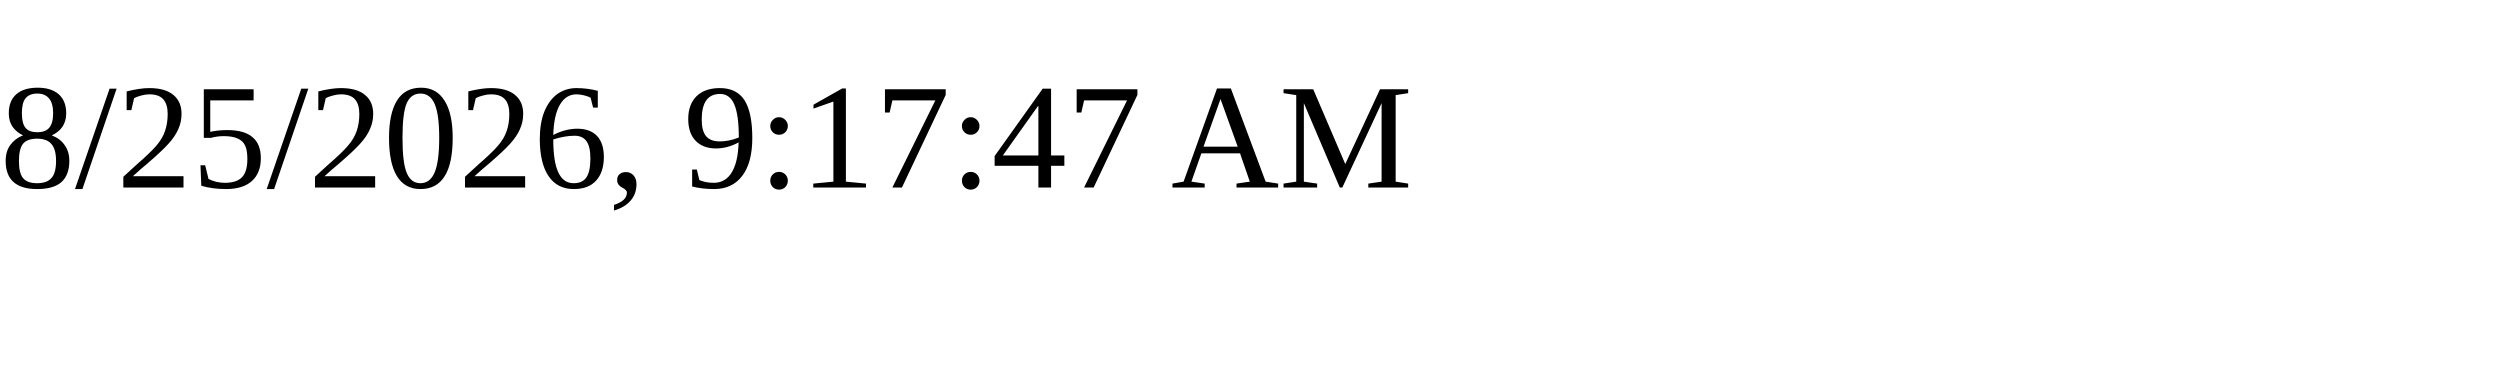
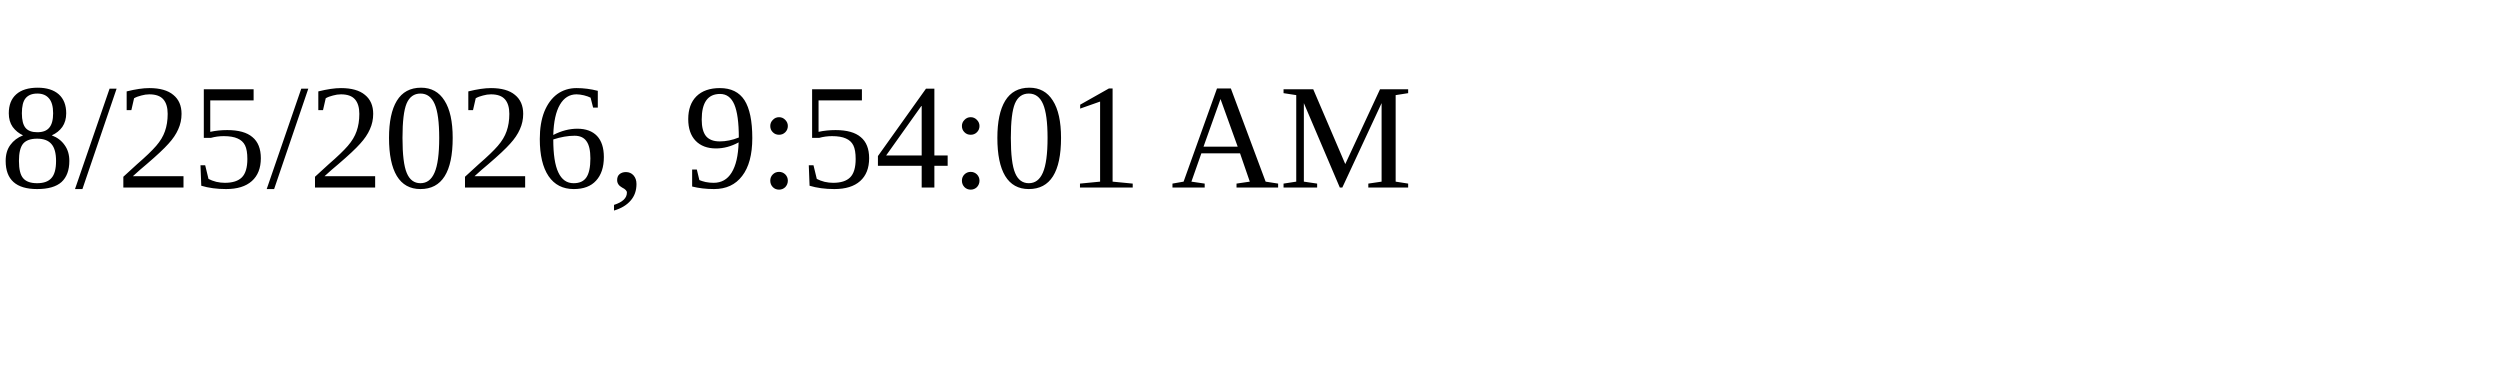
<svg xmlns="http://www.w3.org/2000/svg" height="30" width="200">
-   <text x="0" y="15">8/25/2026, 9:17:47 AM</text>
+   <text x="0" y="15">8/25/2026, 9:54:01 AM</text>
</svg>
